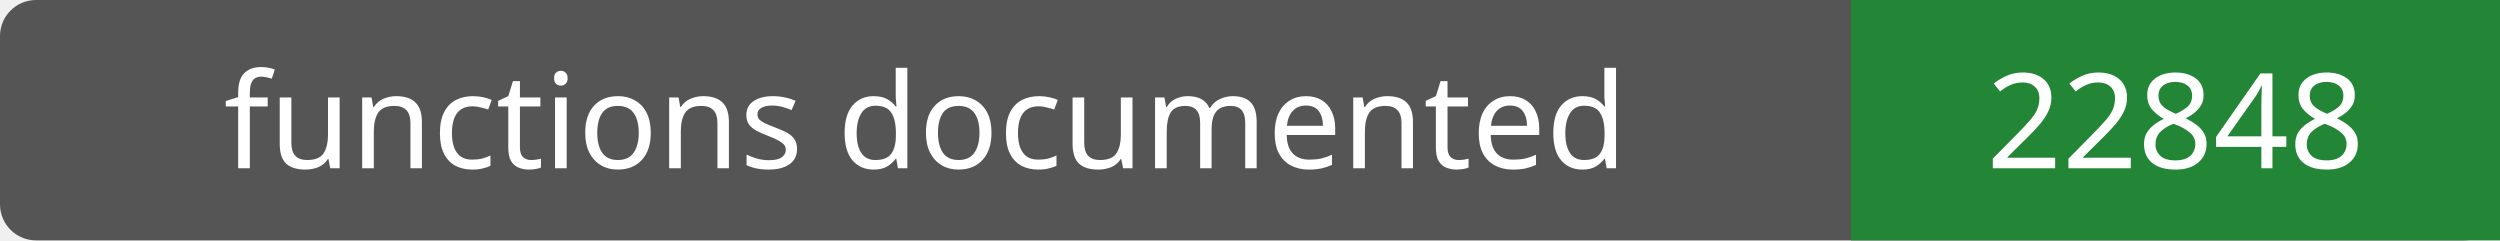
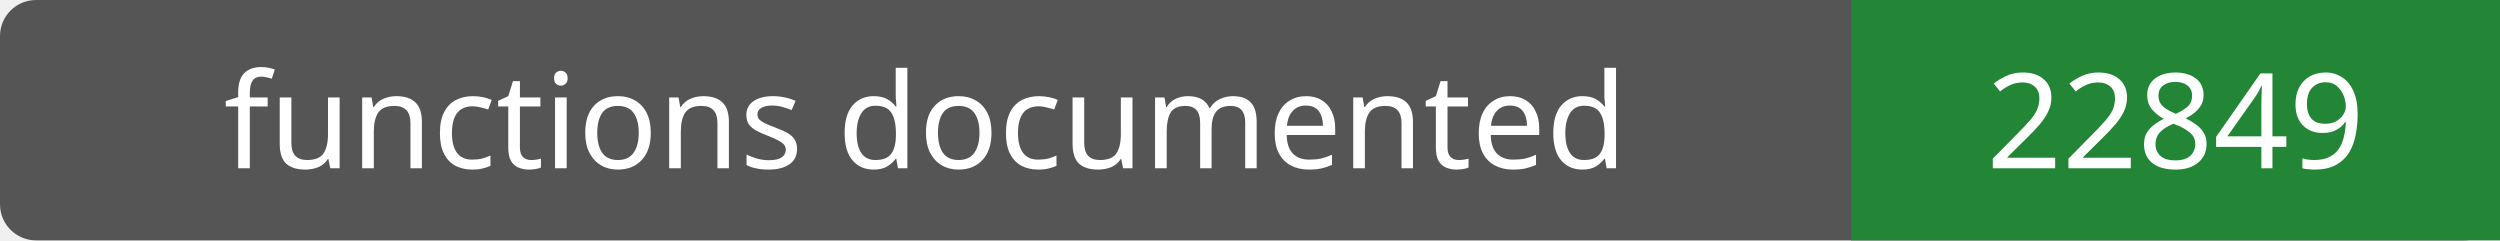
- <svg xmlns="http://www.w3.org/2000/svg" width="208" height="20" role="img" aria-label="functions documented: 22848">
+ <svg xmlns="http://www.w3.org/2000/svg" width="208" height="20" role="img" aria-label="functions documented: 22849">
  <rect width="208" height="20" rx="3" fill="#555" />
  <path fill="#238636" d="M154 0h54v20H154z" />
  <g fill="#fff" text-anchor="middle" font-family="Verdana,sans-serif" font-size="11">
    <text x="77.0" y="14">functions documented</text>
-     <text x="181.0" y="14">22848</text>
+     <text x="181.0" y="14">22849</text>
  </g>
</svg>
